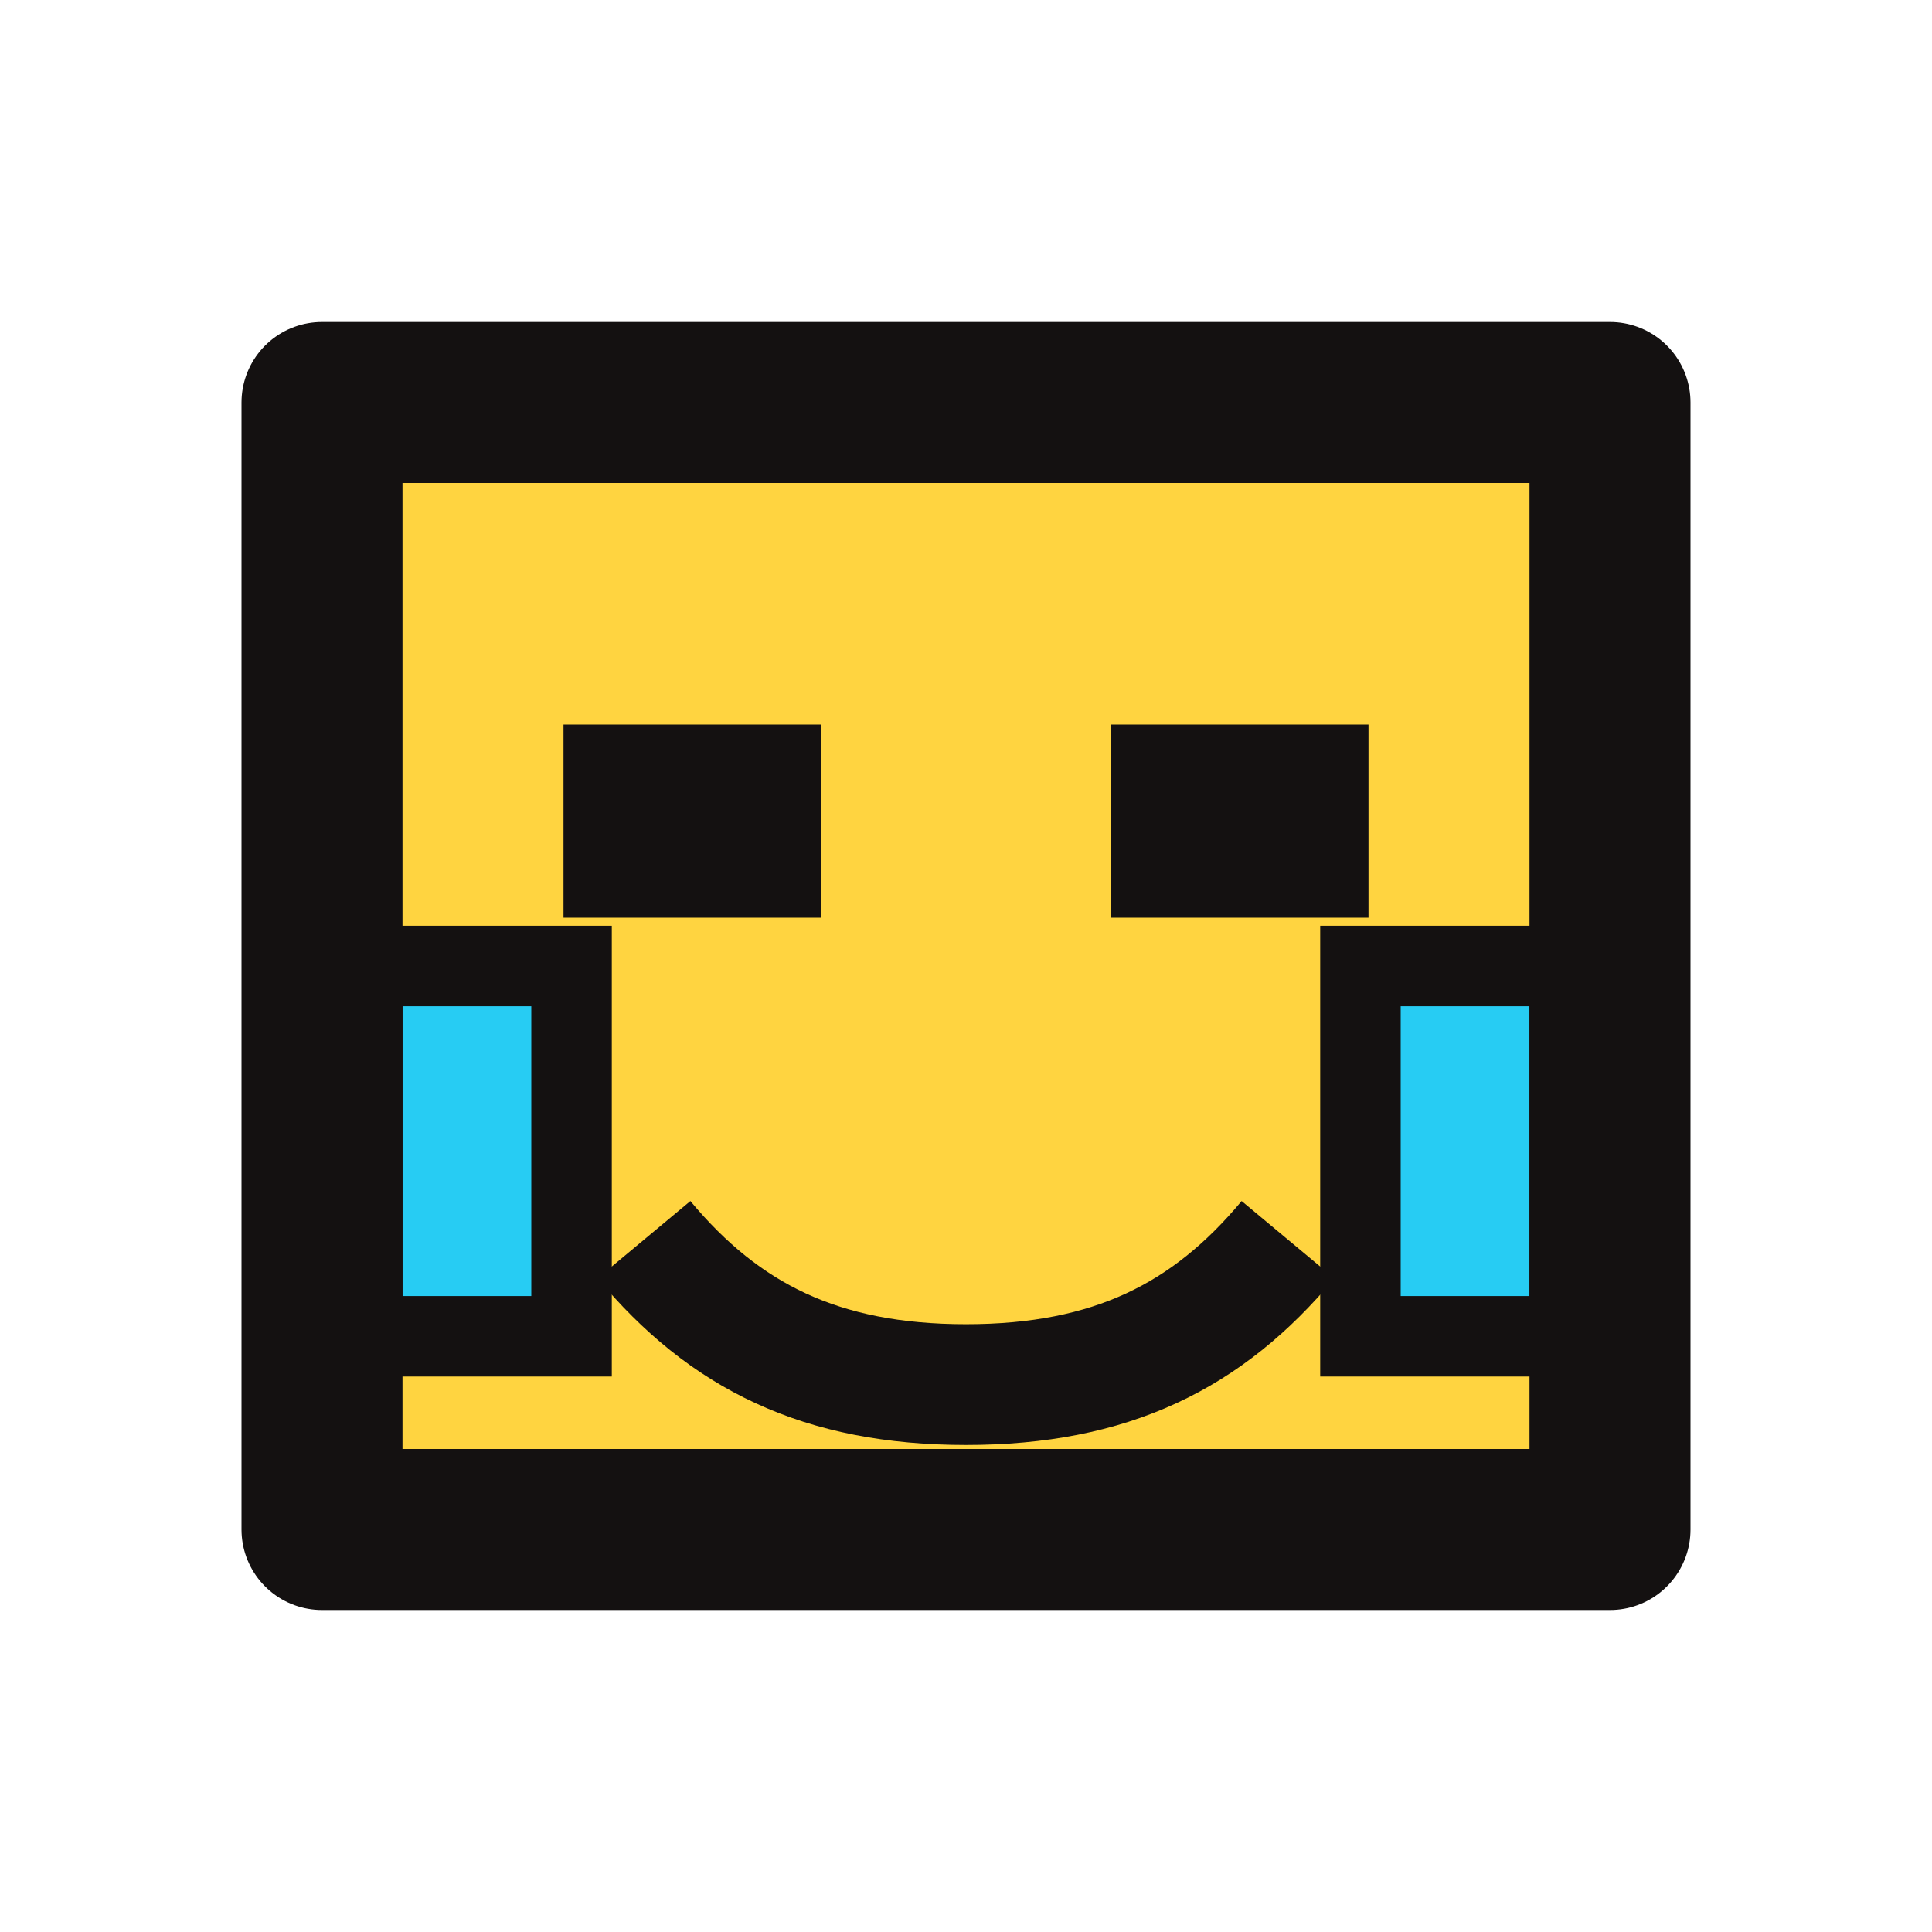
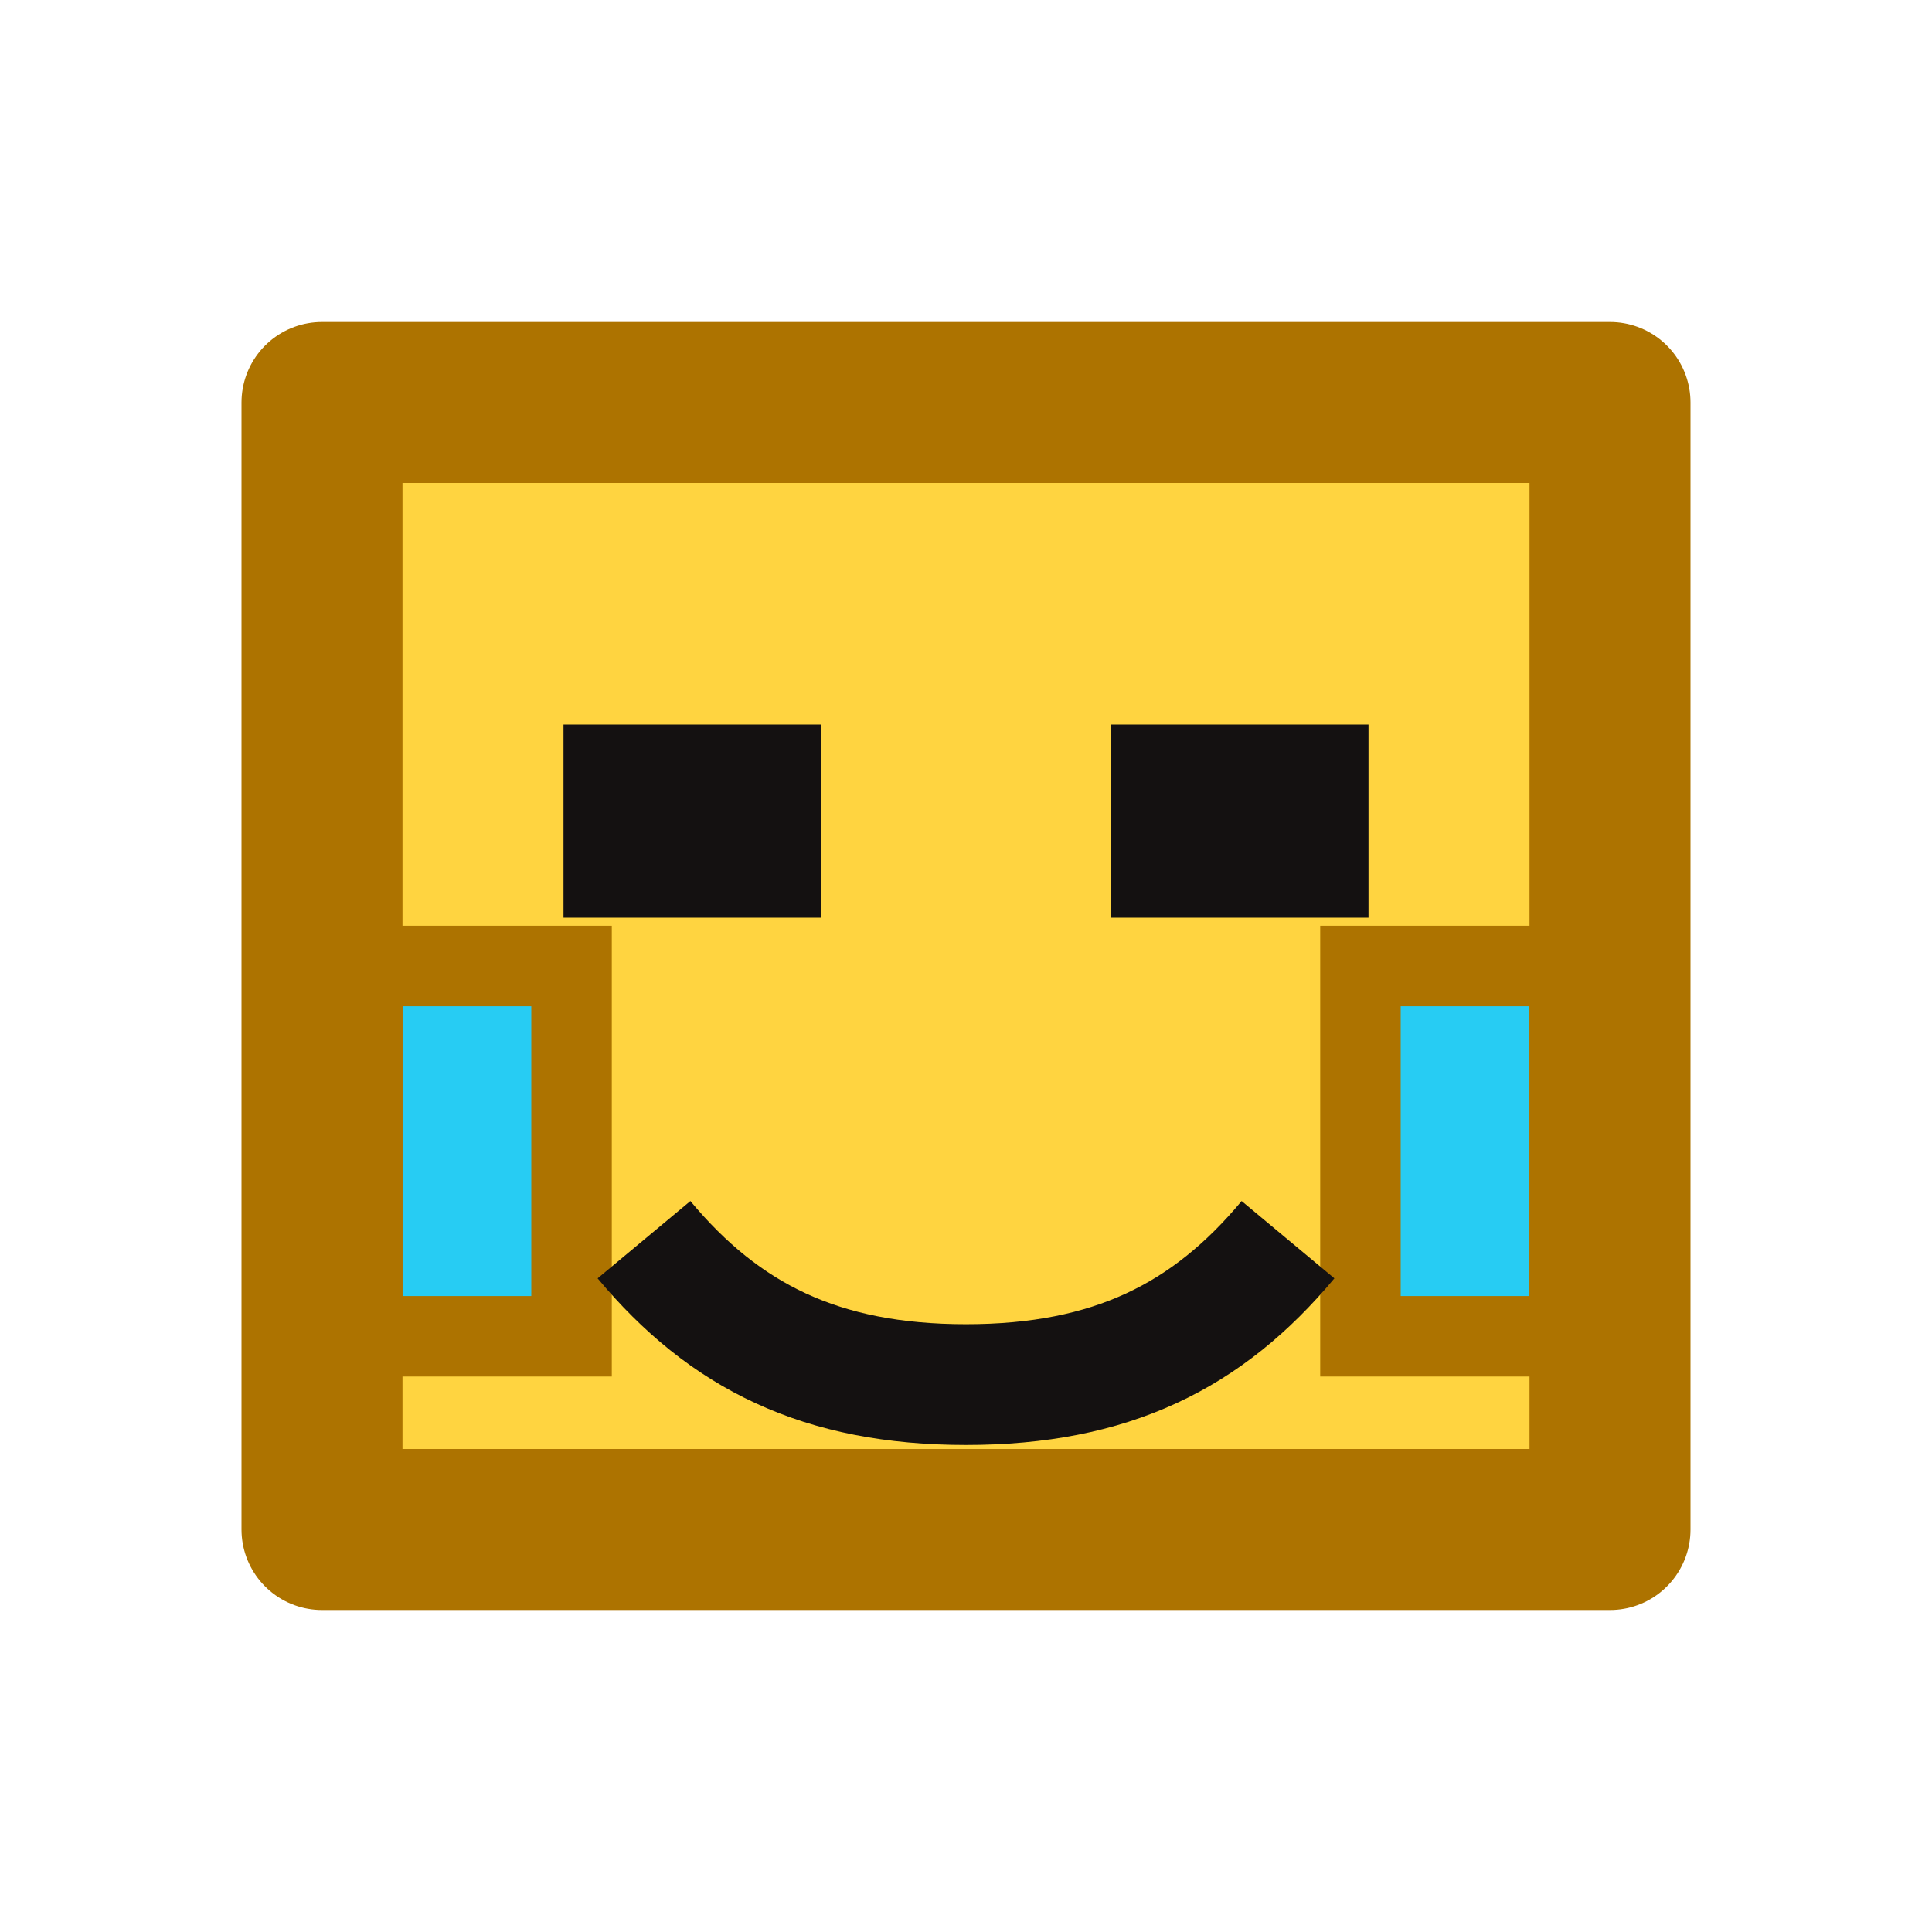
<svg xmlns="http://www.w3.org/2000/svg" fill="none" viewBox="0 0 24 24">
  <path fill="#FFD440" d="M4 5h16v14H4z" />
  <path fill="#141111" d="M7 9h3.2v2.4H7zM13.8 9H17v2.4h-3.2z" />
-   <path fill="#27CCF3" stroke="#141111" stroke-width="1" d="M4.5 12h2.6v4.6H4.5zM16.9 12h2.6v4.6h-2.6z" />
-   <path stroke="#141111" stroke-linejoin="round" stroke-width="2" d="M4 5h16v14H4z" />
+   <path fill="#27CCF3" stroke="#AD7300" stroke-width="1" d="M4.5 12h2.6v4.6H4.5zM16.9 12h2.6v4.6h-2.6z" />
+   <path stroke="#AD7300" stroke-linejoin="round" stroke-width="2" d="M4 5h16v14H4z" />
  <path stroke="#141111" stroke-width="1.5" d="M8 15.4c1 1.2 2.2 1.8 4 1.8s3-.6 4-1.8" />
</svg>
